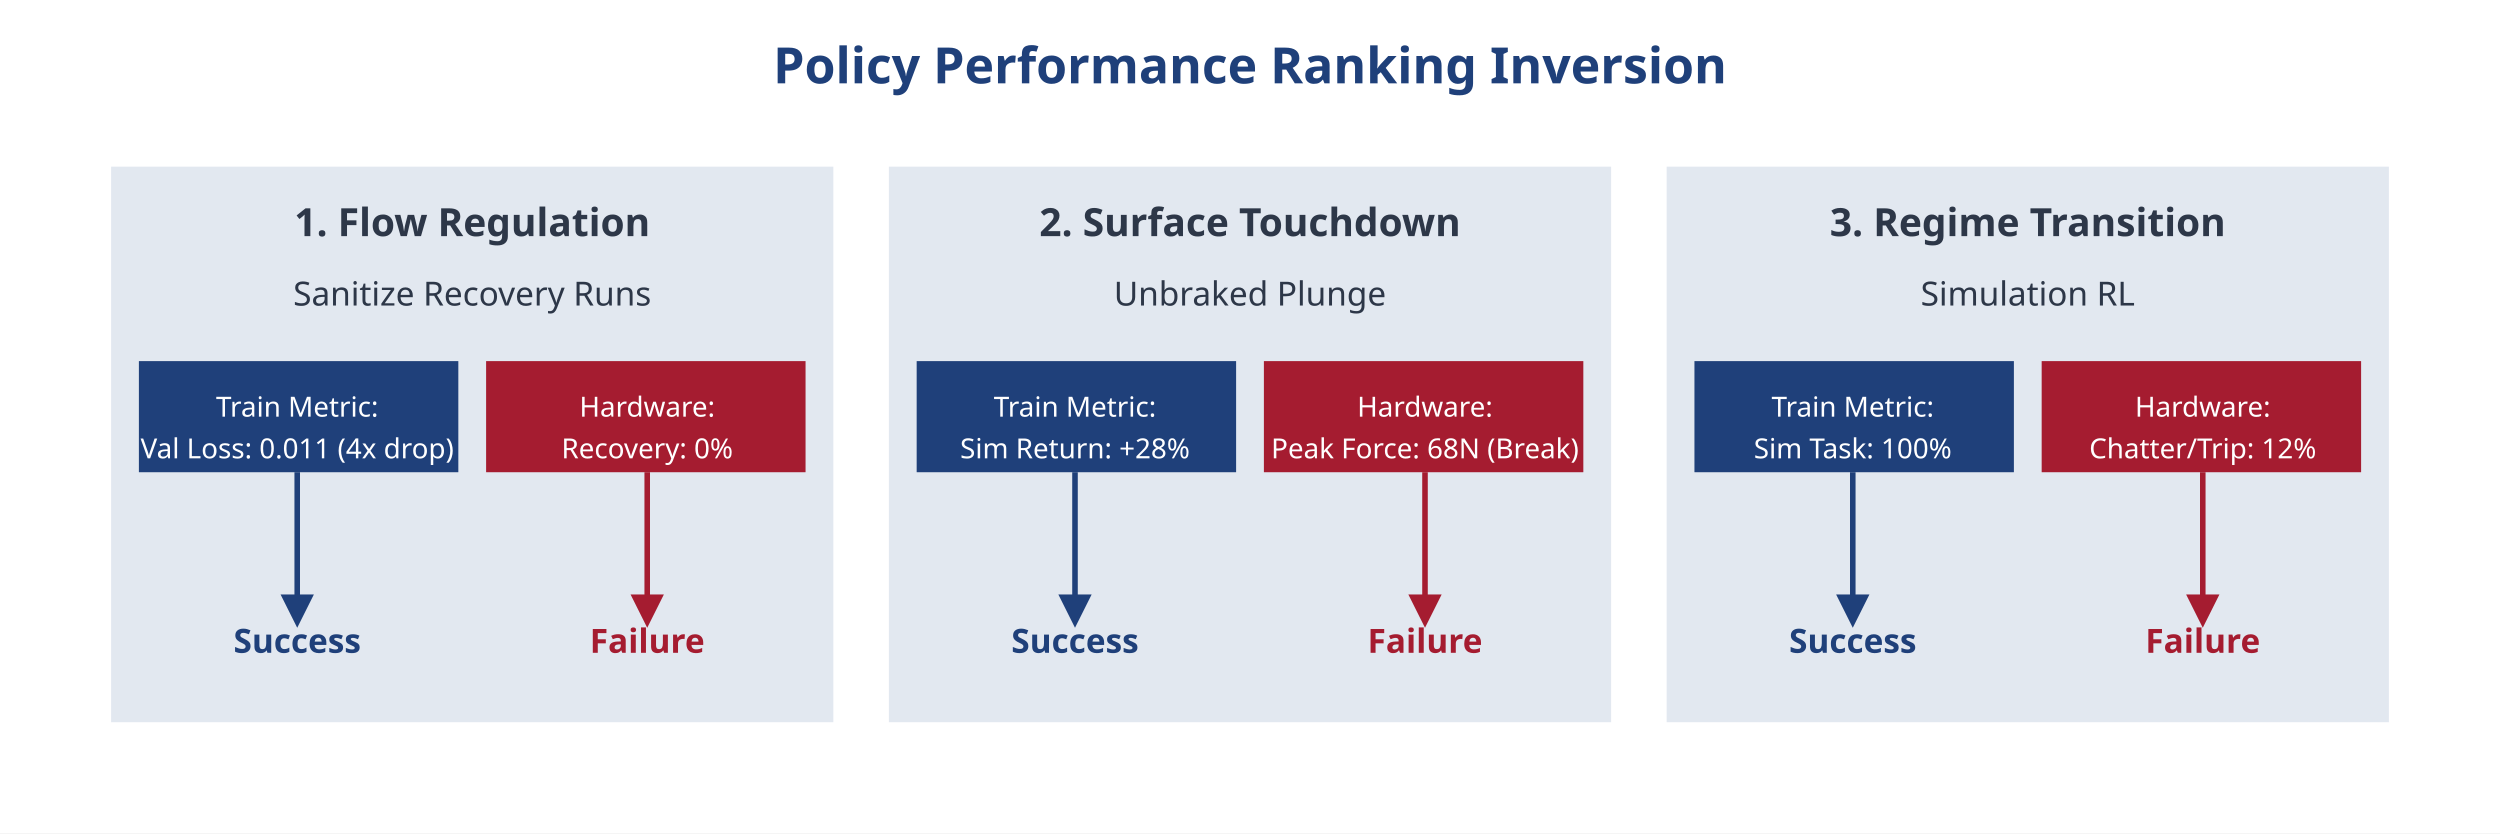
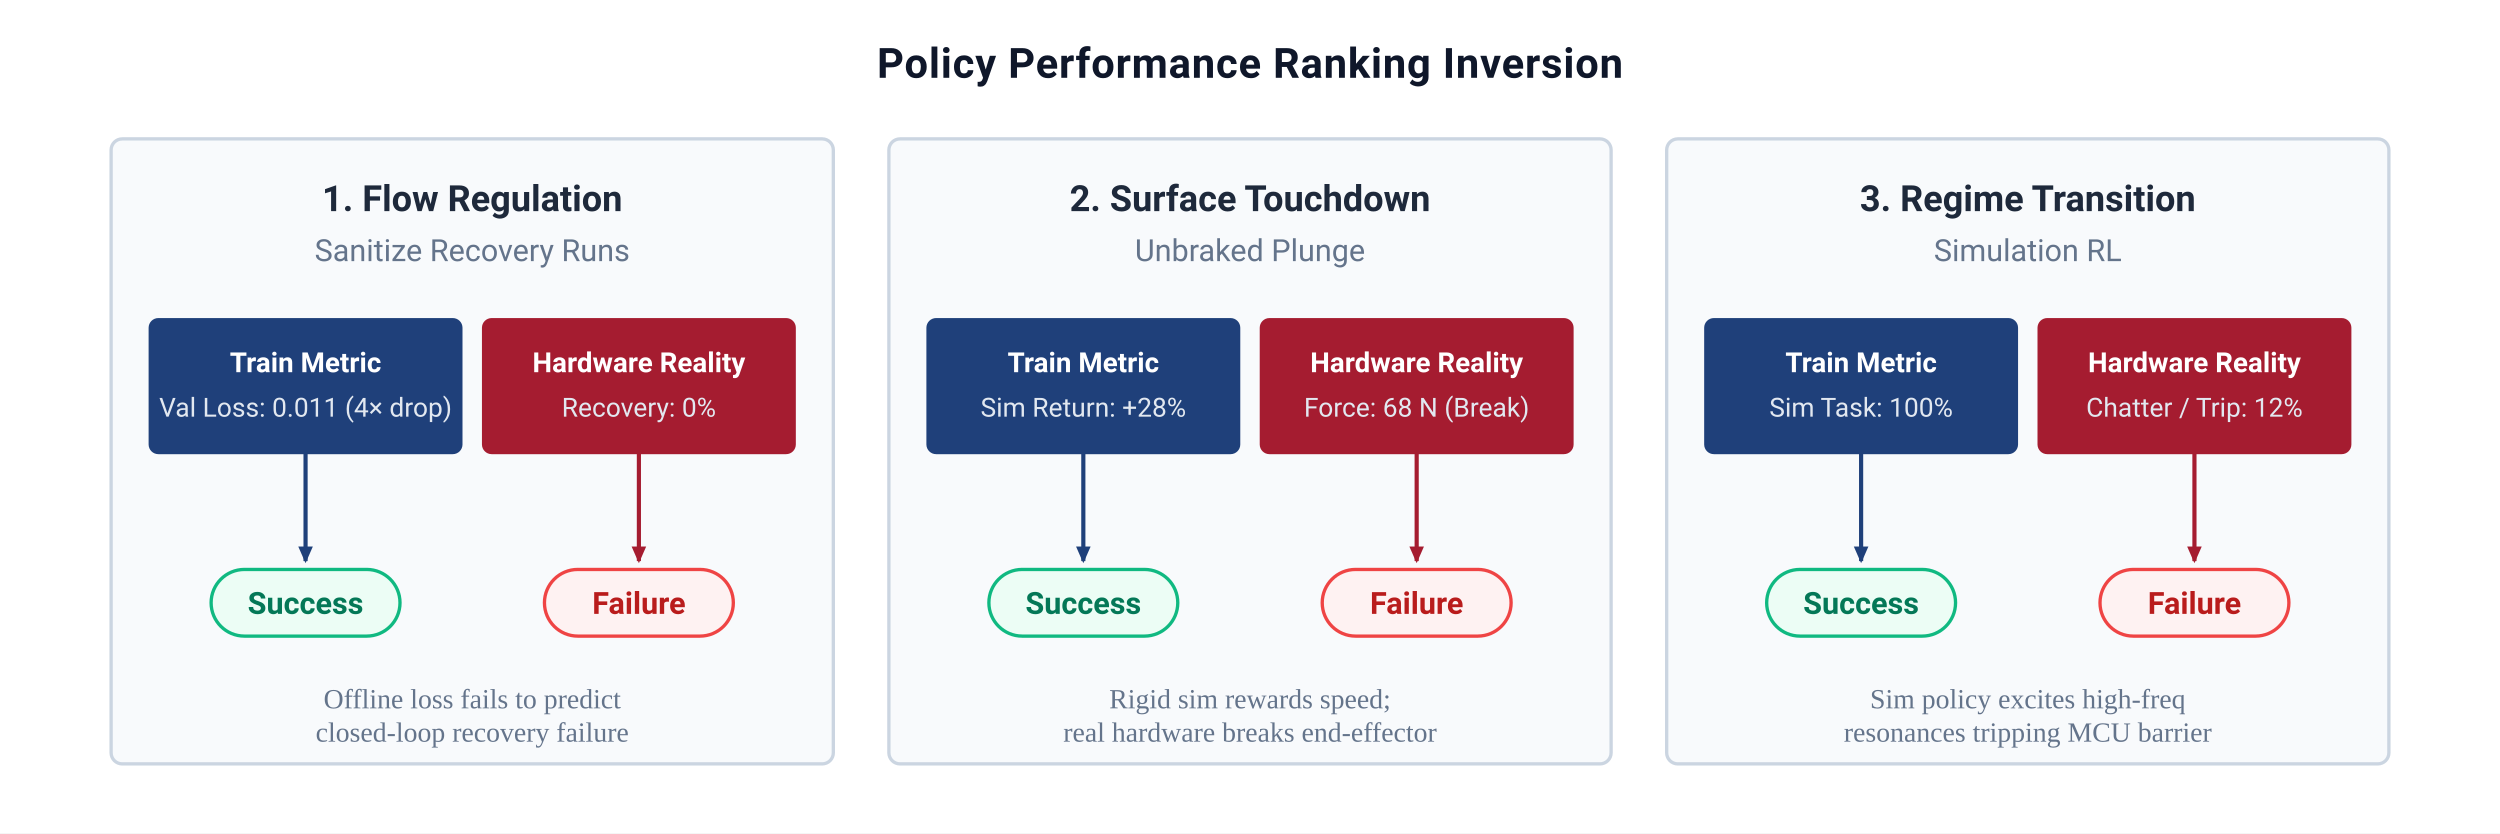
- <svg xmlns="http://www.w3.org/2000/svg" viewBox="0 0 900 300">
-   <rect width="900" height="300" fill="#ffffff" />
-   <text x="450" y="30" font-family="sans-serif" font-size="18" font-weight="bold" fill="#1F407A" text-anchor="middle">Policy Performance Ranking Inversion</text>
-   <g transform="translate(40, 60)">
-     <rect width="260" height="200" fill="#E2E8F0" />
-     <text x="130" y="25" font-family="sans-serif" font-size="14" font-weight="bold" fill="#2D3748" text-anchor="middle">1. Flow Regulation</text>
-     <text x="130" y="50" font-family="sans-serif" font-size="12" fill="#2D3748" text-anchor="middle">Sanitize Recovery Runs</text>
-     <rect x="10" y="70" width="115" height="40" fill="#1F407A" />
-     <text x="67" y="90" font-family="sans-serif" font-size="10" fill="white" text-anchor="middle">Train Metric:</text>
-     <text x="67" y="105" font-family="sans-serif" font-size="10" fill="white" text-anchor="middle">Val Loss: 0.011 (4x drop)</text>
-     <rect x="135" y="70" width="115" height="40" fill="#A51C30" />
-     <text x="193" y="90" font-family="sans-serif" font-size="10" fill="white" text-anchor="middle">Hardware:</text>
-     <text x="193" y="105" font-family="sans-serif" font-size="10" fill="white" text-anchor="middle">Recovery: 0%</text>
-     <path fill="none" d="M 67 110 L 67 160" stroke="#1F407A" stroke-width="2" marker-end="url(#arrow-blue)" />
-     <path fill="none" d="M 193 110 L 193 160" stroke="#A51C30" stroke-width="2" marker-end="url(#arrow-red)" />
-     <text x="67" y="175" font-family="sans-serif" font-size="12" fill="#1F407A" font-weight="bold" text-anchor="middle">Success</text>
-     <text x="193" y="175" font-family="sans-serif" font-size="12" fill="#A51C30" font-weight="bold" text-anchor="middle">Failure</text>
-   </g>
-   <g transform="translate(320, 60)">
-     <rect width="260" height="200" fill="#E2E8F0" />
-     <text x="130" y="25" font-family="sans-serif" font-size="14" font-weight="bold" fill="#2D3748" text-anchor="middle">2. Surface Touchdown</text>
-     <text x="130" y="50" font-family="sans-serif" font-size="12" fill="#2D3748" text-anchor="middle">Unbraked Plunge</text>
-     <rect x="10" y="70" width="115" height="40" fill="#1F407A" />
-     <text x="67" y="90" font-family="sans-serif" font-size="10" fill="white" text-anchor="middle">Train Metric:</text>
-     <text x="67" y="105" font-family="sans-serif" font-size="10" fill="white" text-anchor="middle">Sim Return: +28%</text>
-     <rect x="135" y="70" width="115" height="40" fill="#A51C30" />
-     <text x="193" y="90" font-family="sans-serif" font-size="10" fill="white" text-anchor="middle">Hardware:</text>
-     <text x="193" y="105" font-family="sans-serif" font-size="10" fill="white" text-anchor="middle">Peak Force: 68N (Break)</text>
-     <path fill="none" d="M 67 110 L 67 160" stroke="#1F407A" stroke-width="2" marker-end="url(#arrow-blue)" />
-     <path fill="none" d="M 193 110 L 193 160" stroke="#A51C30" stroke-width="2" marker-end="url(#arrow-red)" />
-     <text x="67" y="175" font-family="sans-serif" font-size="12" fill="#1F407A" font-weight="bold" text-anchor="middle">Success</text>
-     <text x="193" y="175" font-family="sans-serif" font-size="12" fill="#A51C30" font-weight="bold" text-anchor="middle">Failure</text>
-   </g>
-   <g transform="translate(600, 60)">
-     <rect width="260" height="200" fill="#E2E8F0" />
-     <text x="130" y="25" font-family="sans-serif" font-size="14" font-weight="bold" fill="#2D3748" text-anchor="middle">3. Regime Transition</text>
-     <text x="130" y="50" font-family="sans-serif" font-size="12" fill="#2D3748" text-anchor="middle">Simulation RL</text>
-     <rect x="10" y="70" width="115" height="40" fill="#1F407A" />
-     <text x="67" y="90" font-family="sans-serif" font-size="10" fill="white" text-anchor="middle">Train Metric:</text>
-     <text x="67" y="105" font-family="sans-serif" font-size="10" fill="white" text-anchor="middle">Sim Task: 100%</text>
-     <rect x="135" y="70" width="115" height="40" fill="#A51C30" />
-     <text x="193" y="90" font-family="sans-serif" font-size="10" fill="white" text-anchor="middle">Hardware:</text>
-     <text x="193" y="105" font-family="sans-serif" font-size="10" fill="white" text-anchor="middle">Chatter/Trip: 12%</text>
-     <path fill="none" d="M 67 110 L 67 160" stroke="#1F407A" stroke-width="2" marker-end="url(#arrow-blue)" />
-     <path fill="none" d="M 193 110 L 193 160" stroke="#A51C30" stroke-width="2" marker-end="url(#arrow-red)" />
-     <text x="67" y="175" font-family="sans-serif" font-size="12" fill="#1F407A" font-weight="bold" text-anchor="middle">Success</text>
-     <text x="193" y="175" font-family="sans-serif" font-size="12" fill="#A51C30" font-weight="bold" text-anchor="middle">Failure</text>
-   </g>
+ <svg xmlns="http://www.w3.org/2000/svg" viewBox="0 0 900 300" width="900" height="300">
  <defs>
-     <marker id="arrow-blue" viewBox="0 0 10 10" refX="5" refY="5" markerWidth="6" markerHeight="6" orient="auto-start-reverse">
-       <path d="M 0 0 L 10 5 L 0 10 z" fill="#1F407A" />
+     <style>
+       .main-title { font-family: -apple-system, BlinkMacSystemFont, "Segoe UI", Roboto, Helvetica, Arial, sans-serif; font-size: 15px; font-weight: 700; fill: #0F172A; text-anchor: middle; letter-spacing: 0.3px; }
+       .group-title { font-family: -apple-system, BlinkMacSystemFont, "Segoe UI", Roboto, Helvetica, Arial, sans-serif; font-size: 13px; font-weight: 700; fill: #1E293B; text-anchor: middle; }
+       .group-sub { font-family: -apple-system, BlinkMacSystemFont, "Segoe UI", Roboto, Helvetica, Arial, sans-serif; font-size: 11px; fill: #64748B; text-anchor: middle; }
+       .card-hdr { font-family: -apple-system, BlinkMacSystemFont, "Segoe UI", Roboto, Helvetica, Arial, sans-serif; font-size: 10px; font-weight: 700; fill: #FFFFFF; text-anchor: middle; }
+       .card-val { font-family: -apple-system, BlinkMacSystemFont, "Segoe UI", Roboto, Helvetica, Arial, sans-serif; font-size: 9.5px; fill: #E2E8F0; text-anchor: middle; }
+       .status-text { font-family: -apple-system, BlinkMacSystemFont, "Segoe UI", Roboto, Helvetica, Arial, sans-serif; font-size: 11px; font-weight: 700; text-anchor: middle; }
+     </style>
+     <marker id="arrow-blue" viewBox="0 0 10 10" refX="7" refY="3.5" markerWidth="5" markerHeight="5" orient="auto-start-reverse">
+       <polygon points="0 0, 8 3.5, 0 7" fill="#1F407A" />
    </marker>
-     <marker id="arrow-red" viewBox="0 0 10 10" refX="5" refY="5" markerWidth="6" markerHeight="6" orient="auto-start-reverse">
-       <path d="M 0 0 L 10 5 L 0 10 z" fill="#A51C30" />
+     <marker id="arrow-red" viewBox="0 0 10 10" refX="7" refY="3.5" markerWidth="5" markerHeight="5" orient="auto-start-reverse">
+       <polygon points="0 0, 8 3.5, 0 7" fill="#A51C30" />
    </marker>
  </defs>
+   <rect width="900" height="300" fill="#FFFFFF" />
+   <text x="450" y="28" class="main-title">Policy Performance Ranking Inversion</text>
+   <g transform="translate(40, 50)">
+     <rect width="260" height="225" rx="4" fill="#F8FAFC" stroke="#CBD5E1" stroke-width="1.2" />
+     <text x="130" y="26" class="group-title">1. Flow Regulation</text>
+     <text x="130" y="44" class="group-sub">Sanitize Recovery Runs</text>
+     <rect x="14" y="65" width="112" height="48" rx="3" fill="#1F407A" stroke="#1F407A" stroke-width="1" />
+     <text x="70" y="84" class="card-hdr">Train Metric</text>
+     <text x="70" y="100" class="card-val">Val Loss: 0.011 (4× drop)</text>
+     <rect x="134" y="65" width="112" height="48" rx="3" fill="#A51C30" stroke="#A51C30" stroke-width="1" />
+     <text x="190" y="84" class="card-hdr">Hardware Reality</text>
+     <text x="190" y="100" class="card-val">Recovery: 0%</text>
+     <path fill="none" d="M 70 113 L 70 152" stroke="#1F407A" stroke-width="1.5" marker-end="url(#arrow-blue)" />
+     <path fill="none" d="M 190 113 L 190 152" stroke="#A51C30" stroke-width="1.5" marker-end="url(#arrow-red)" />
+     <rect x="36" y="155" width="68" height="24" rx="12" fill="#ECFDF5" stroke="#10B981" stroke-width="1.2" />
+     <text x="70" y="171" class="status-text" fill="#047857">Success</text>
+     <rect x="156" y="155" width="68" height="24" rx="12" fill="#FEF2F2" stroke="#EF4444" stroke-width="1.2" />
+     <text x="190" y="171" class="status-text" fill="#B91C1C">Failure</text>
+     <text x="130" y="205" font-size="10" fill="#64748B" text-anchor="middle">Offline loss fails to predict</text>
+     <text x="130" y="217" font-size="10" fill="#64748B" text-anchor="middle">closed-loop recovery failure</text>
+   </g>
+   <g transform="translate(320, 50)">
+     <rect width="260" height="225" rx="4" fill="#F8FAFC" stroke="#CBD5E1" stroke-width="1.2" />
+     <text x="130" y="26" class="group-title">2. Surface Touchdown</text>
+     <text x="130" y="44" class="group-sub">Unbraked Plunge</text>
+     <rect x="14" y="65" width="112" height="48" rx="3" fill="#1F407A" stroke="#1F407A" stroke-width="1" />
+     <text x="70" y="84" class="card-hdr">Train Metric</text>
+     <text x="70" y="100" class="card-val">Sim Return: +28%</text>
+     <rect x="134" y="65" width="112" height="48" rx="3" fill="#A51C30" stroke="#A51C30" stroke-width="1" />
+     <text x="190" y="84" class="card-hdr">Hardware Reality</text>
+     <text x="190" y="100" class="card-val">Force: 68 N (Break)</text>
+     <path fill="none" d="M 70 113 L 70 152" stroke="#1F407A" stroke-width="1.5" marker-end="url(#arrow-blue)" />
+     <path fill="none" d="M 190 113 L 190 152" stroke="#A51C30" stroke-width="1.5" marker-end="url(#arrow-red)" />
+     <rect x="36" y="155" width="68" height="24" rx="12" fill="#ECFDF5" stroke="#10B981" stroke-width="1.2" />
+     <text x="70" y="171" class="status-text" fill="#047857">Success</text>
+     <rect x="156" y="155" width="68" height="24" rx="12" fill="#FEF2F2" stroke="#EF4444" stroke-width="1.2" />
+     <text x="190" y="171" class="status-text" fill="#B91C1C">Failure</text>
+     <text x="130" y="205" font-size="10" fill="#64748B" text-anchor="middle">Rigid sim rewards speed;</text>
+     <text x="130" y="217" font-size="10" fill="#64748B" text-anchor="middle">real hardware breaks end-effector</text>
+   </g>
+   <g transform="translate(600, 50)">
+     <rect width="260" height="225" rx="4" fill="#F8FAFC" stroke="#CBD5E1" stroke-width="1.2" />
+     <text x="130" y="26" class="group-title">3. Regime Transition</text>
+     <text x="130" y="44" class="group-sub">Simulation RL</text>
+     <rect x="14" y="65" width="112" height="48" rx="3" fill="#1F407A" stroke="#1F407A" stroke-width="1" />
+     <text x="70" y="84" class="card-hdr">Train Metric</text>
+     <text x="70" y="100" class="card-val">Sim Task: 100%</text>
+     <rect x="134" y="65" width="112" height="48" rx="3" fill="#A51C30" stroke="#A51C30" stroke-width="1" />
+     <text x="190" y="84" class="card-hdr">Hardware Reality</text>
+     <text x="190" y="100" class="card-val">Chatter / Trip: 12%</text>
+     <path fill="none" d="M 70 113 L 70 152" stroke="#1F407A" stroke-width="1.5" marker-end="url(#arrow-blue)" />
+     <path fill="none" d="M 190 113 L 190 152" stroke="#A51C30" stroke-width="1.5" marker-end="url(#arrow-red)" />
+     <rect x="36" y="155" width="68" height="24" rx="12" fill="#ECFDF5" stroke="#10B981" stroke-width="1.2" />
+     <text x="70" y="171" class="status-text" fill="#047857">Success</text>
+     <rect x="156" y="155" width="68" height="24" rx="12" fill="#FEF2F2" stroke="#EF4444" stroke-width="1.2" />
+     <text x="190" y="171" class="status-text" fill="#B91C1C">Failure</text>
+     <text x="130" y="205" font-size="10" fill="#64748B" text-anchor="middle">Sim policy excites high-freq</text>
+     <text x="130" y="217" font-size="10" fill="#64748B" text-anchor="middle">resonances tripping MCU barrier</text>
+   </g>
</svg>
